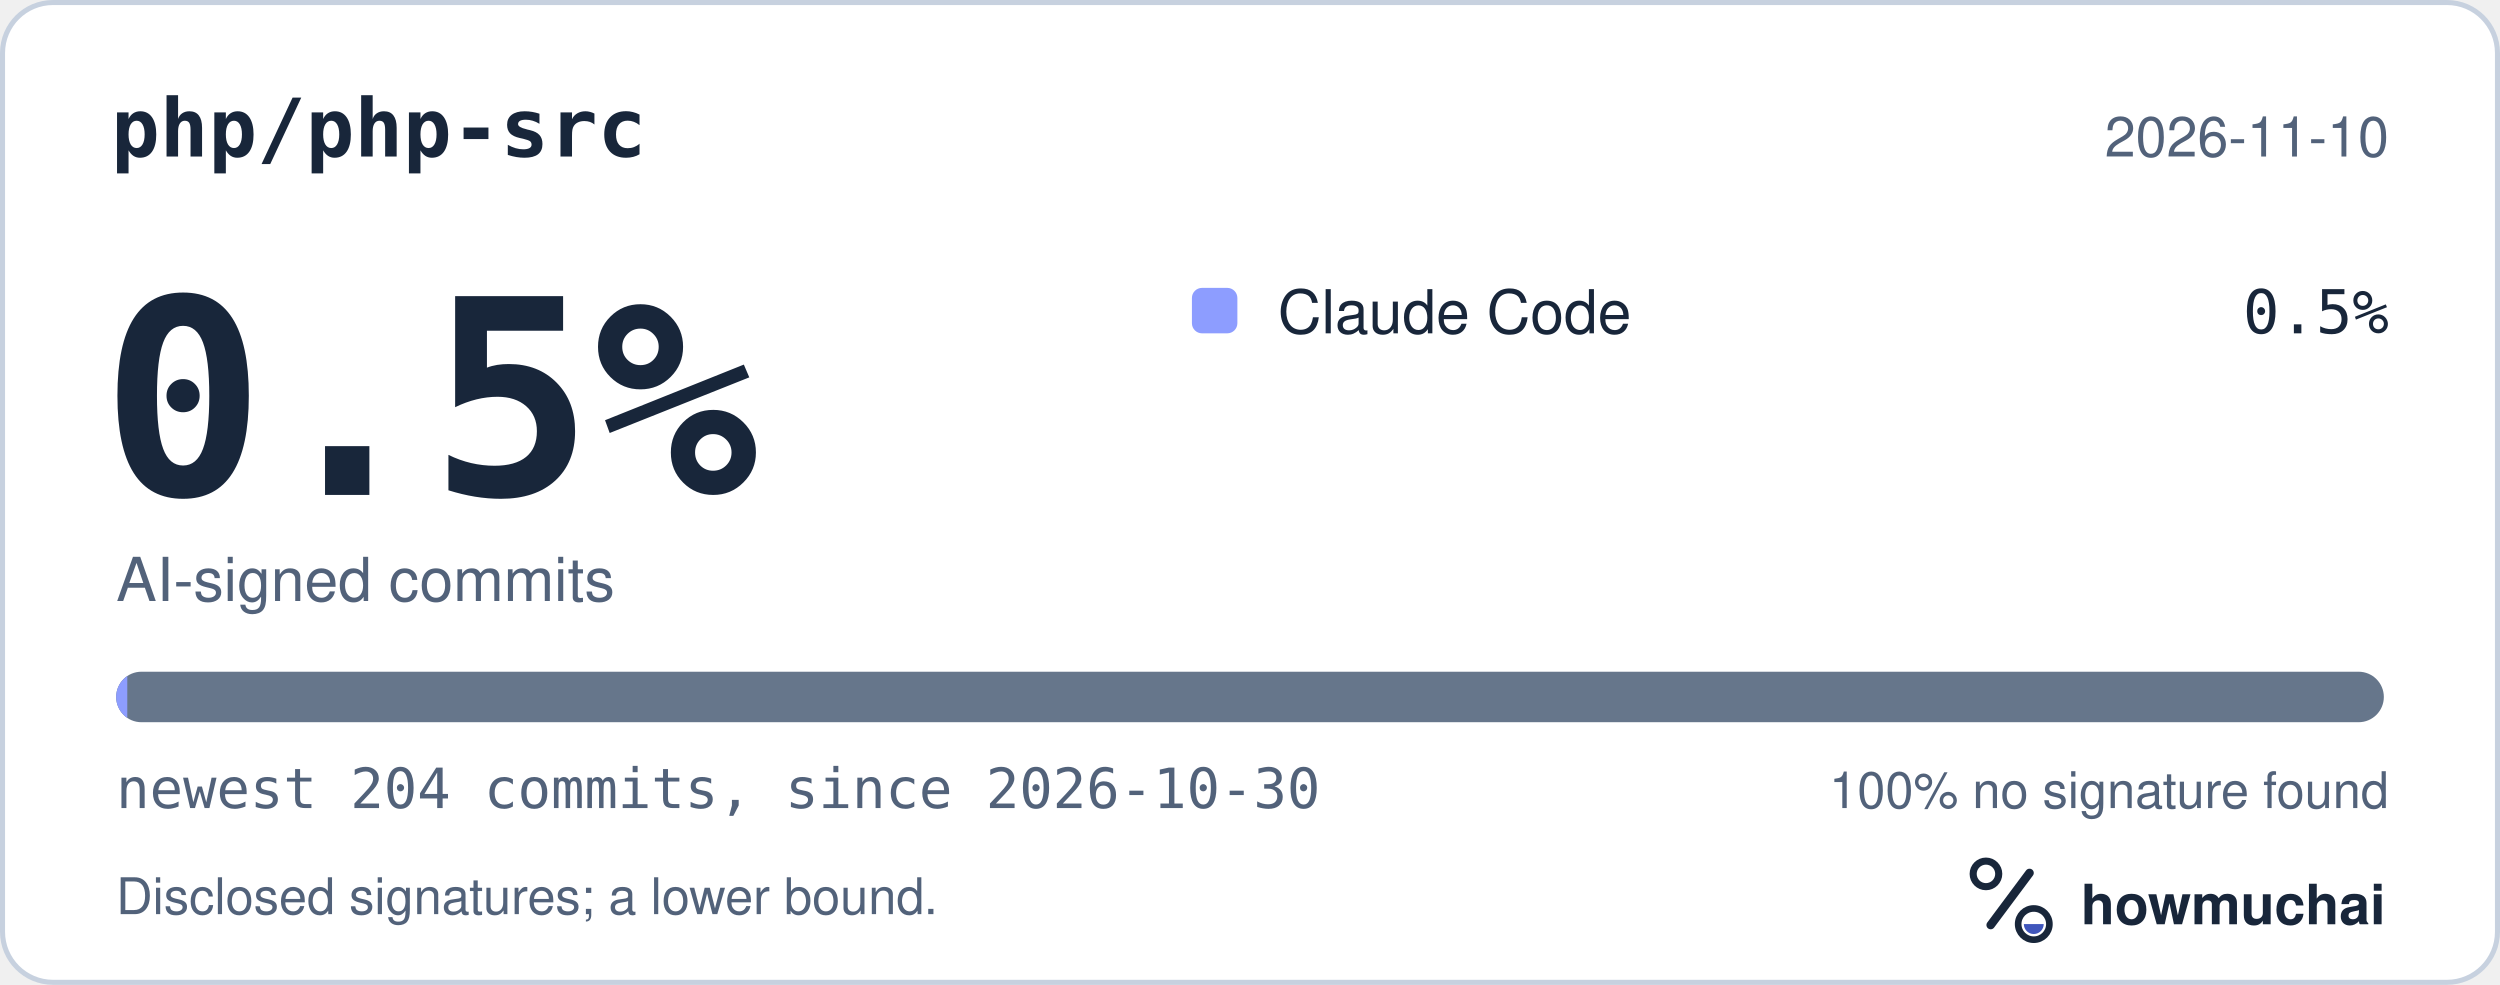
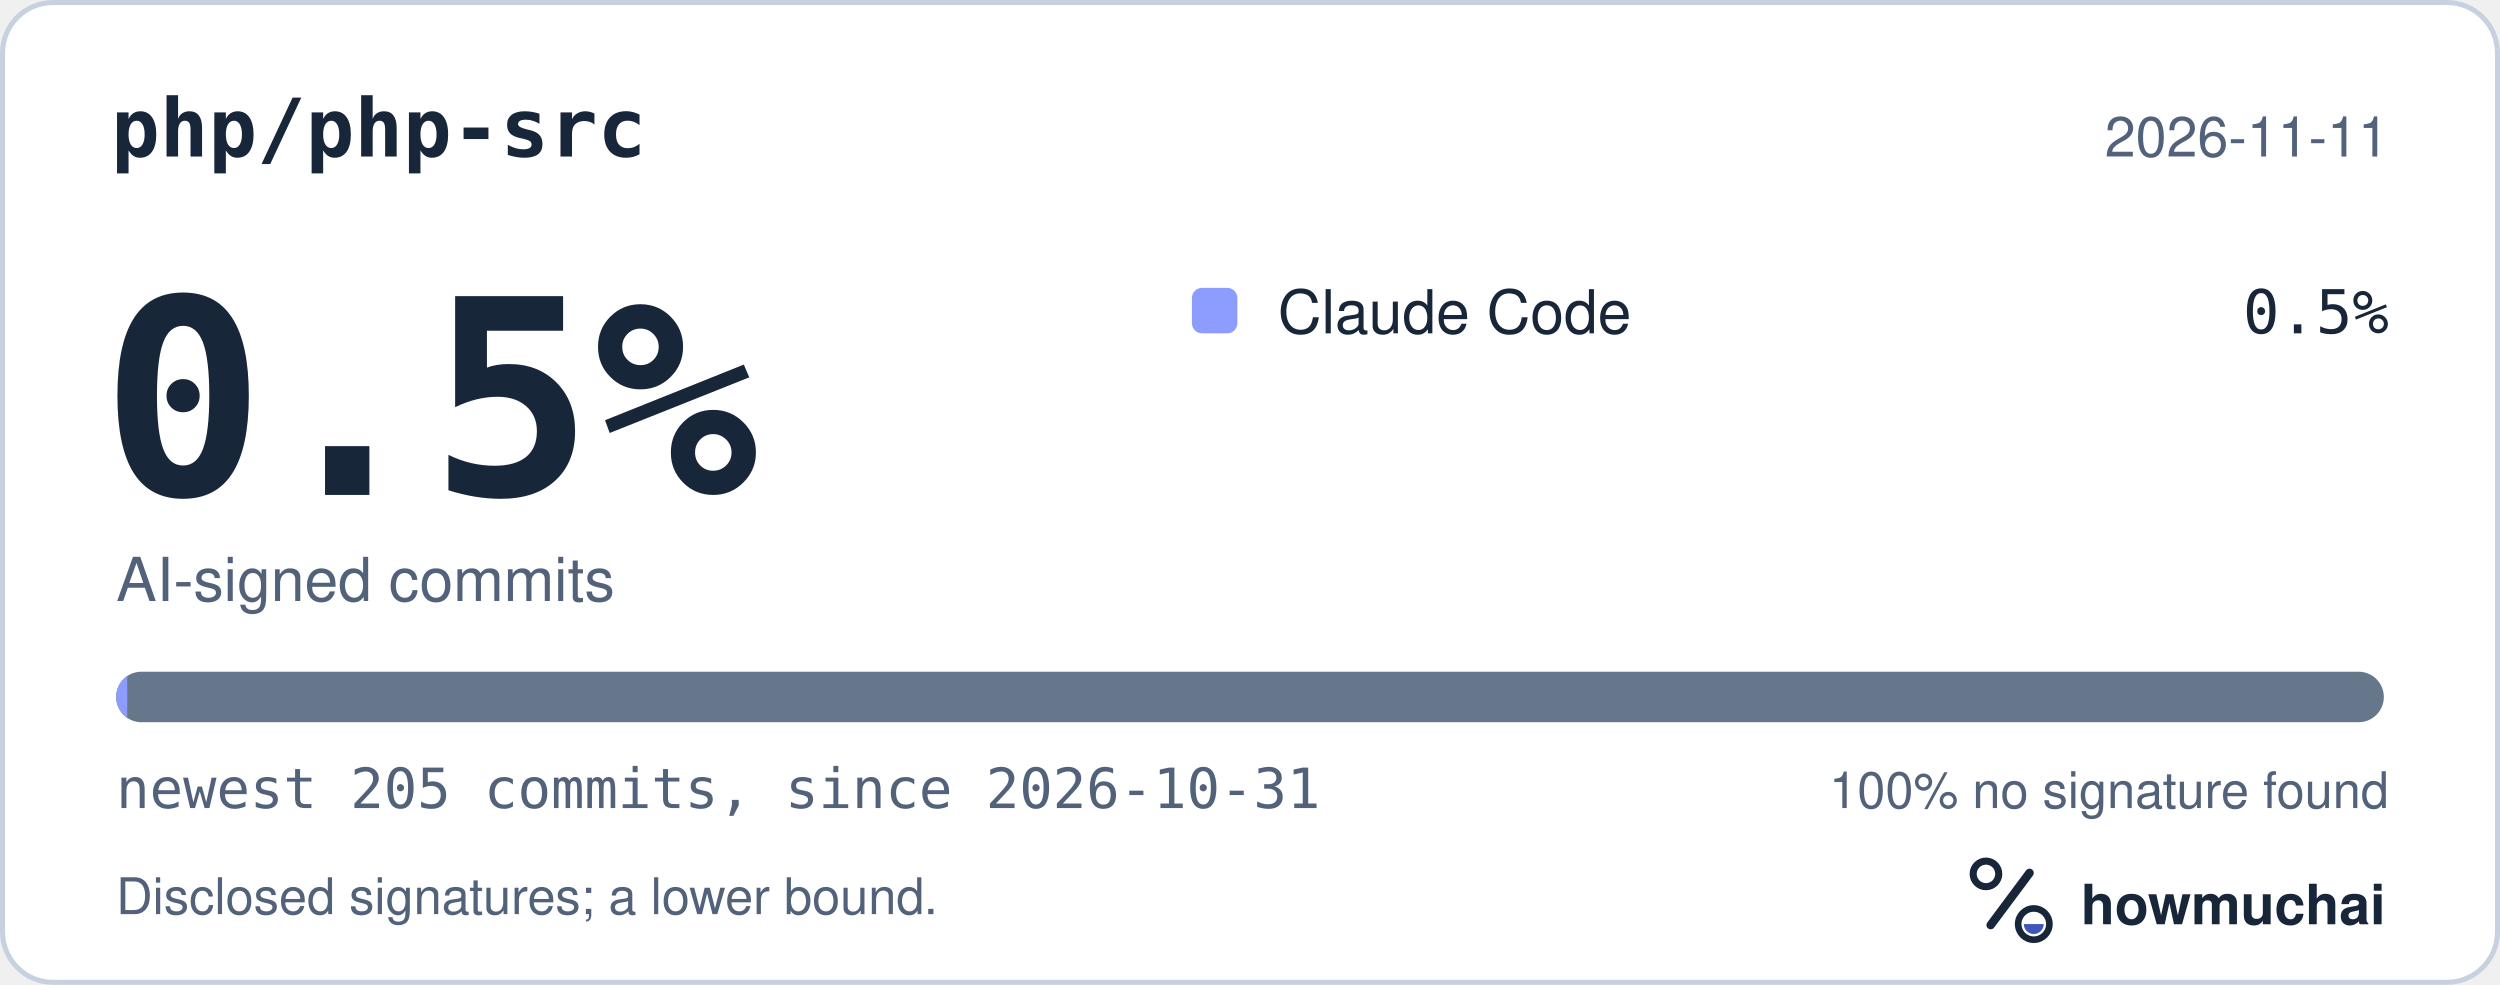
<svg xmlns="http://www.w3.org/2000/svg" width="495" height="195" viewBox="0 0 495 195" role="img" aria-labelledby="hm-t hm-d">
  <rect x="0.5" y="0.5" width="494" height="194" rx="10" fill="#FFFFFF" stroke="#C7D1DF" />
  <text x="22" y="31" fill="#18263A" font-family="ui-monospace, SF Mono, Menlo, Consolas, IBM Plex Mono, monospace" font-size="16" font-weight="600">php/php-src</text>
-   <text x="473" y="31" fill="#52627A" font-family="-apple-system, BlinkMacSystemFont, Segoe UI, Helvetica, Arial, Fira Sans, sans-serif" font-size="11" text-anchor="end">2026-11-10</text>
+   <text x="473" y="31" fill="#52627A" font-family="-apple-system, BlinkMacSystemFont, Segoe UI, Helvetica, Arial, Fira Sans, sans-serif" font-size="11" text-anchor="end">2026-11-11</text>
  <text x="20" y="98" fill="#18263A" font-family="ui-monospace, SF Mono, Menlo, Consolas, IBM Plex Mono, monospace" font-size="54" font-weight="700">0.5%</text>
  <text x="23" y="119" fill="#52627A" font-family="-apple-system, BlinkMacSystemFont, Segoe UI, Helvetica, Arial, Fira Sans, sans-serif" font-size="12">AI-signed commits</text>
  <rect x="236" y="57" width="9" height="9" rx="2" fill="#8D9DFF" />
  <text x="253" y="66" fill="#18263A" font-family="-apple-system, BlinkMacSystemFont, Segoe UI, Helvetica, Arial, Fira Sans, sans-serif" font-size="12">Claude Code</text>
  <text x="473" y="66" fill="#18263A" font-family="ui-monospace, SF Mono, Menlo, Consolas, IBM Plex Mono, monospace" font-size="12" text-anchor="end">0.5%</text>
  <defs>
    <clipPath id="hm-bar">
      <rect x="23" y="133" width="449" height="10" rx="5" />
    </clipPath>
  </defs>
  <rect x="23" y="133" width="449" height="10" rx="5" fill="#66768B" />
  <g clip-path="url(#hm-bar)">
-     <rect x="23.00" y="133" width="2.20" height="10" fill="#8D9DFF" />
+     <rect x="23.00" y="133" width="2.19" height="10" fill="#8D9DFF" />
  </g>
-   <text x="23" y="160" fill="#52627A" font-family="ui-monospace, SF Mono, Menlo, Consolas, IBM Plex Mono, monospace" font-size="11">newest 204 commits, since 2026-10-30</text>
+   <text x="23" y="160" fill="#52627A" font-family="ui-monospace, SF Mono, Menlo, Consolas, IBM Plex Mono, monospace" font-size="11">newest 205 commits, since 2026-10-31</text>
  <text x="473" y="160" fill="#52627A" font-family="-apple-system, BlinkMacSystemFont, Segoe UI, Helvetica, Arial, Fira Sans, sans-serif" font-size="10" text-anchor="end">100% no signature found</text>
  <text x="23" y="181" fill="#52627A" font-family="-apple-system, BlinkMacSystemFont, Segoe UI, Helvetica, Arial, Fira Sans, sans-serif" font-size="10">Disclosed signatures; a lower bound.</text>
  <g transform="translate(386 166) scale(0.046875)">
    <circle cx="154" cy="150" r="54" fill="none" stroke="#18263A" stroke-width="30" />
    <path d="M174 366 338 146" fill="none" stroke="#18263A" stroke-width="36" stroke-linecap="round" />
    <circle cx="356" cy="362" r="66" fill="none" stroke="#18263A" stroke-width="28" />
    <path d="M314 362a42 42 0 0 0 84 0Z" fill="#4056BC" />
  </g>
  <text x="412" y="183" fill="#18263A" font-family="-apple-system, BlinkMacSystemFont, Segoe UI, Helvetica, Arial, Fira Sans, sans-serif" font-size="11" font-weight="650">howmuchai</text>
</svg>
